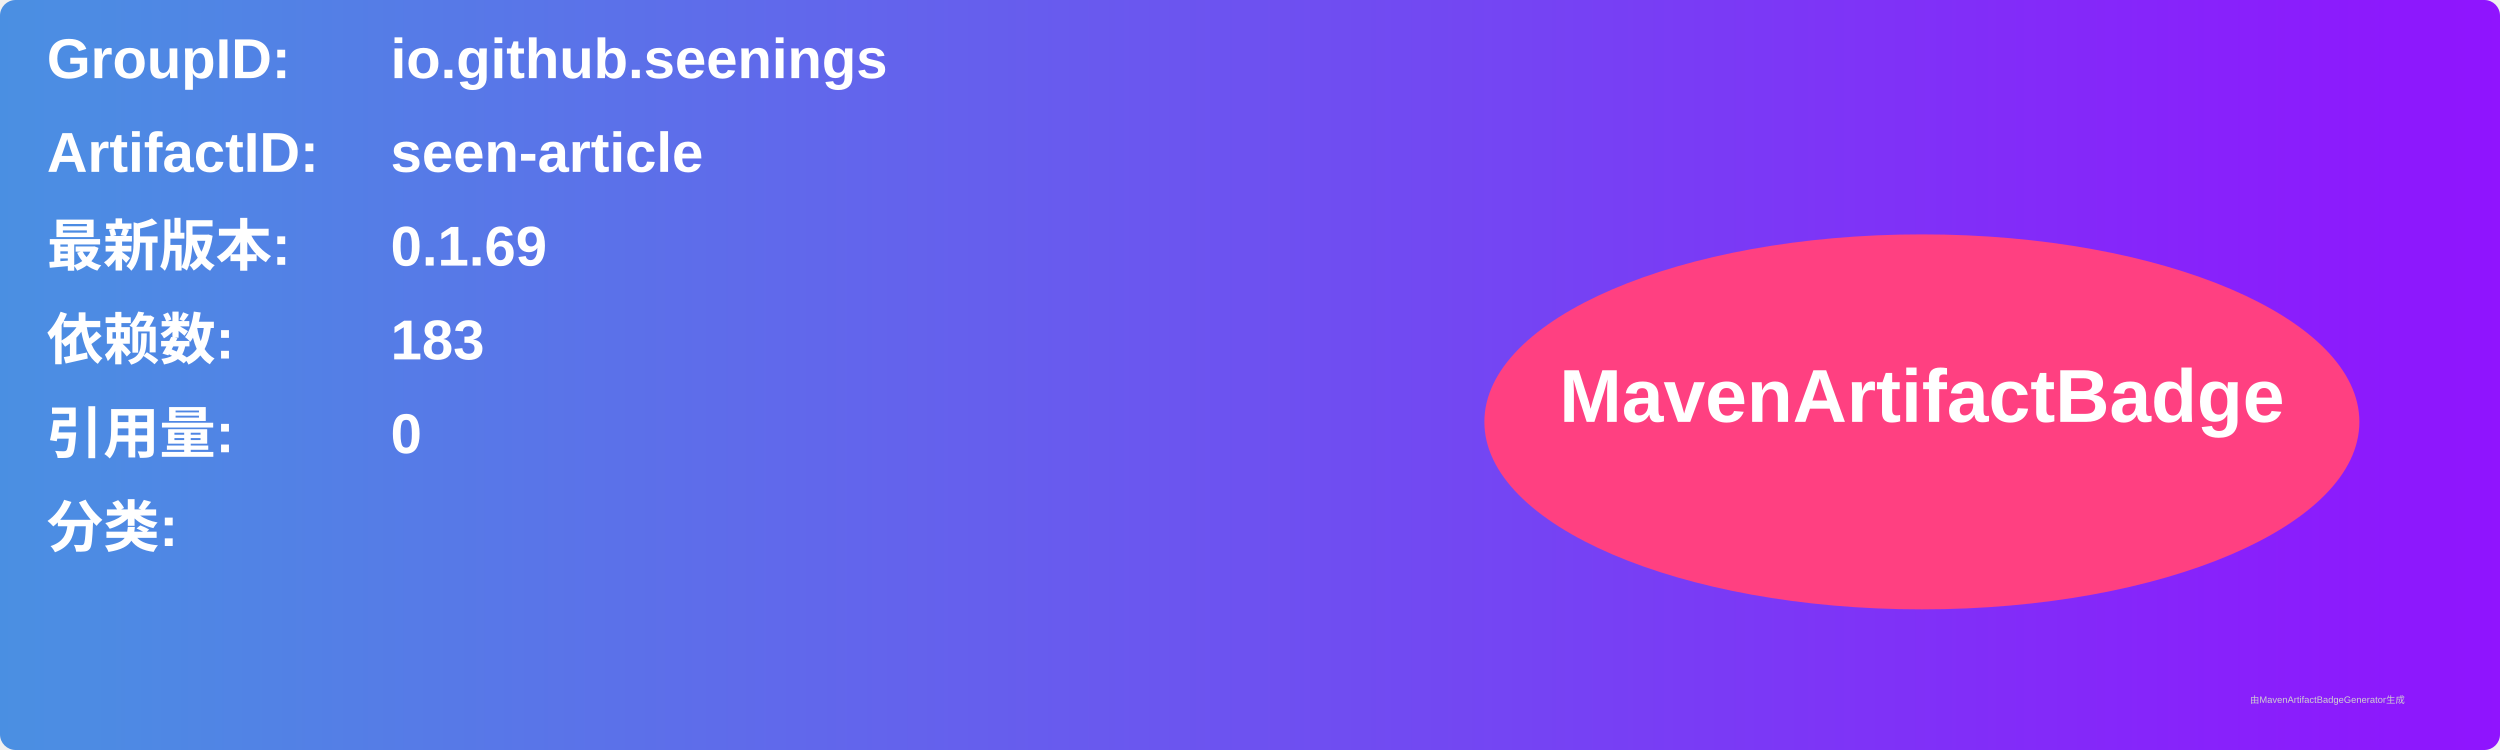
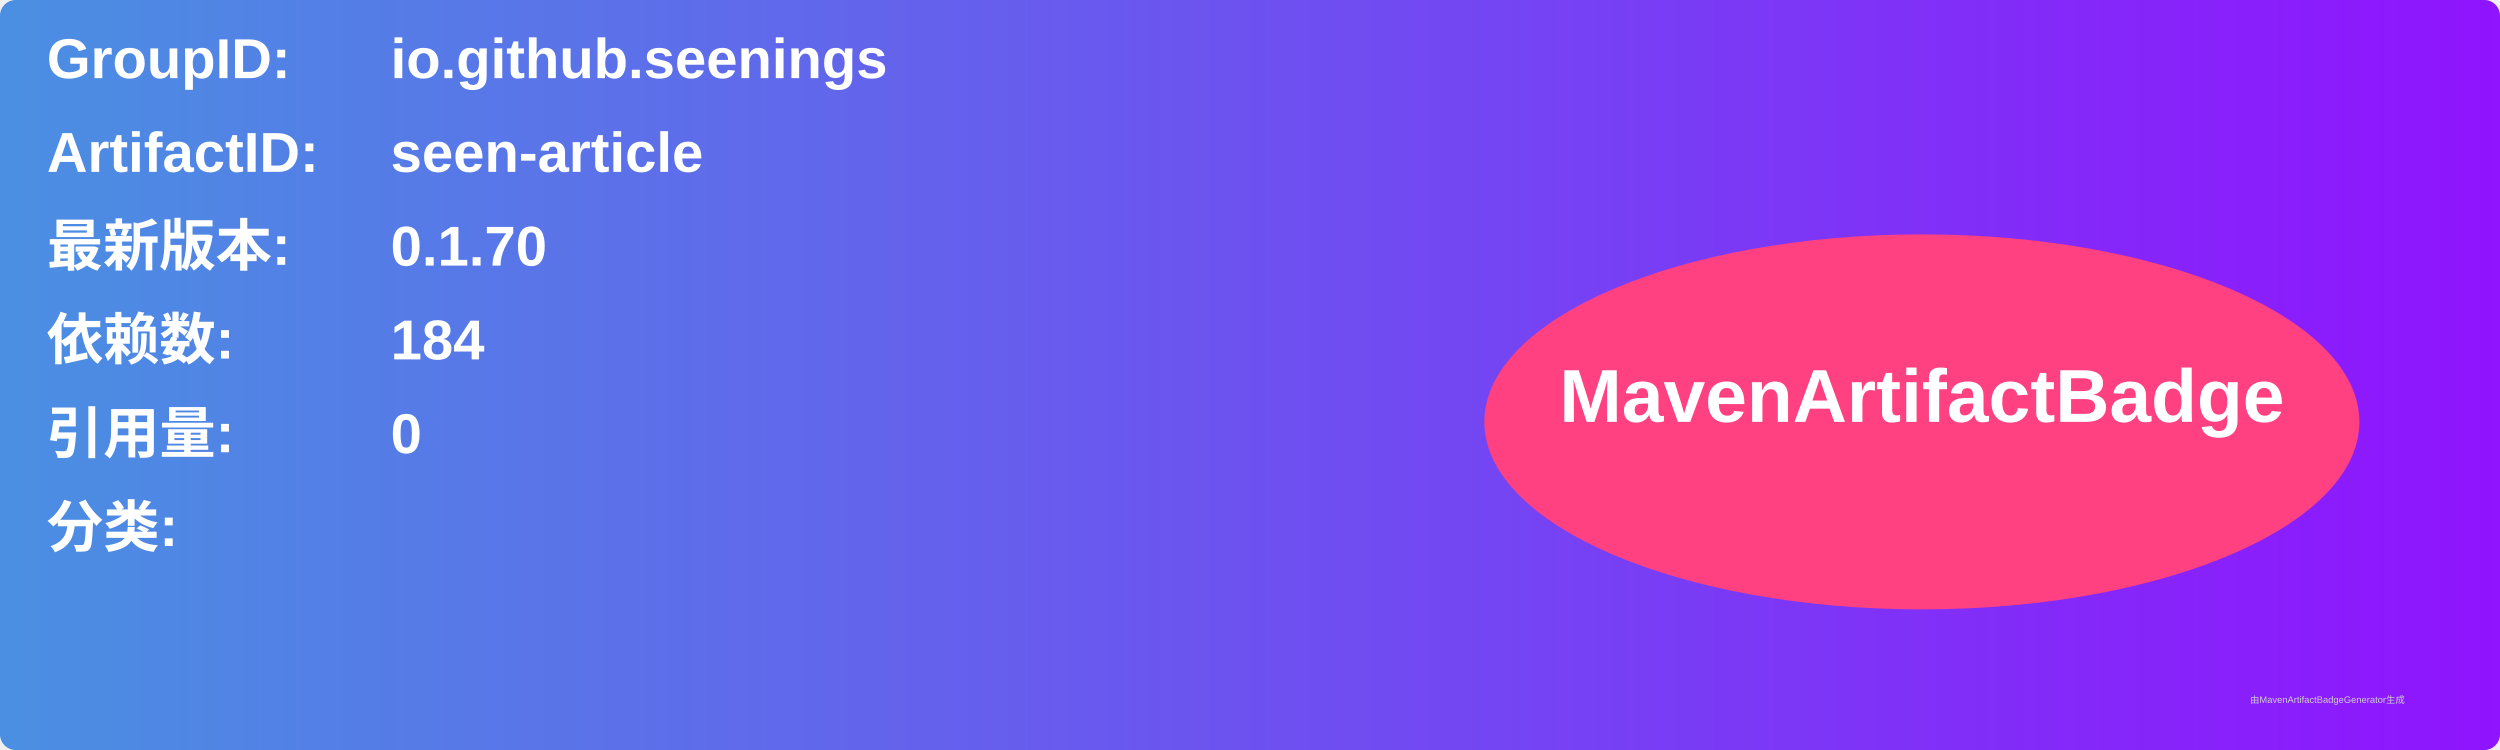
<svg xmlns="http://www.w3.org/2000/svg" width="800" height="240" viewBox="0 0 800 240">
  <linearGradient id="grad" x1="0%" y1="0%" x2="100%" y2="0%">
    <stop offset="0%" stop-color="#4a90e2" />
    <stop offset="100%" stop-color="#9013fe" />
  </linearGradient>
  <rect width="100%" height="100%" rx="5" ry="5" fill="url(#grad)" />
  <g transform="translate(15, 15)">
    <text x="0" y="10" font-family="Arial" font-size="18" fill="white" font-weight="bold" width="260">GroupID:</text>
    <text x="110" y="10" font-family="Arial" font-size="18" fill="white" font-weight="bold" width="460">io.github.seenings</text>
    <text x="0" y="40" font-family="Arial" font-size="18" fill="white" font-weight="bold" width="260">ArtifactID:</text>
    <text x="110" y="40" font-family="Arial" font-size="18" fill="white" font-weight="bold" width="460">seen-article</text>
    <text x="0" y="70" font-family="Arial" font-size="18" fill="white" font-weight="bold">最新版本:</text>
    <text x="110" y="70" font-family="Arial" font-size="18" fill="white" font-weight="bold">
-       <tspan font-weight="bold">0.1.69</tspan>
+       <tspan font-weight="bold">0.1.70</tspan>
    </text>
    <text x="0" y="100" font-family="Arial" font-size="18" fill="white" font-weight="bold">依赖数: </text>
    <text x="110" y="100" font-family="Arial" font-size="18" fill="white">
-       <tspan font-weight="bold">183</tspan>
+       <tspan font-weight="bold">184</tspan>
    </text>
    <text x="0" y="130" font-family="Arial" font-size="18" fill="white" font-weight="bold">引用量: </text>
    <text x="110" y="130" font-family="Arial" font-size="18" fill="white">
      <tspan font-weight="bold">0</tspan>
    </text>
    <text x="0" y="160" font-family="Arial" font-size="18" fill="white" font-weight="bold">分类:</text>
    <text x="10" y="190" font-family="Arial" font-size="10" fill="white">
      <tspan font-weight="bold" />
    </text>
    <ellipse cx="600" cy="120" rx="140" ry="60" fill="#ff4081" />
    <text x="600" y="120" text-anchor="middle" font-family="Arial" font-size="24" fill="white" font-weight="bold">MavenArtifactBadge</text>
  </g>
  <text x="720" y="225" font-family="Arial" font-size="3" fill="#d0d0d0">由MavenArtifactBadgeGenerator生成</text>
</svg>
